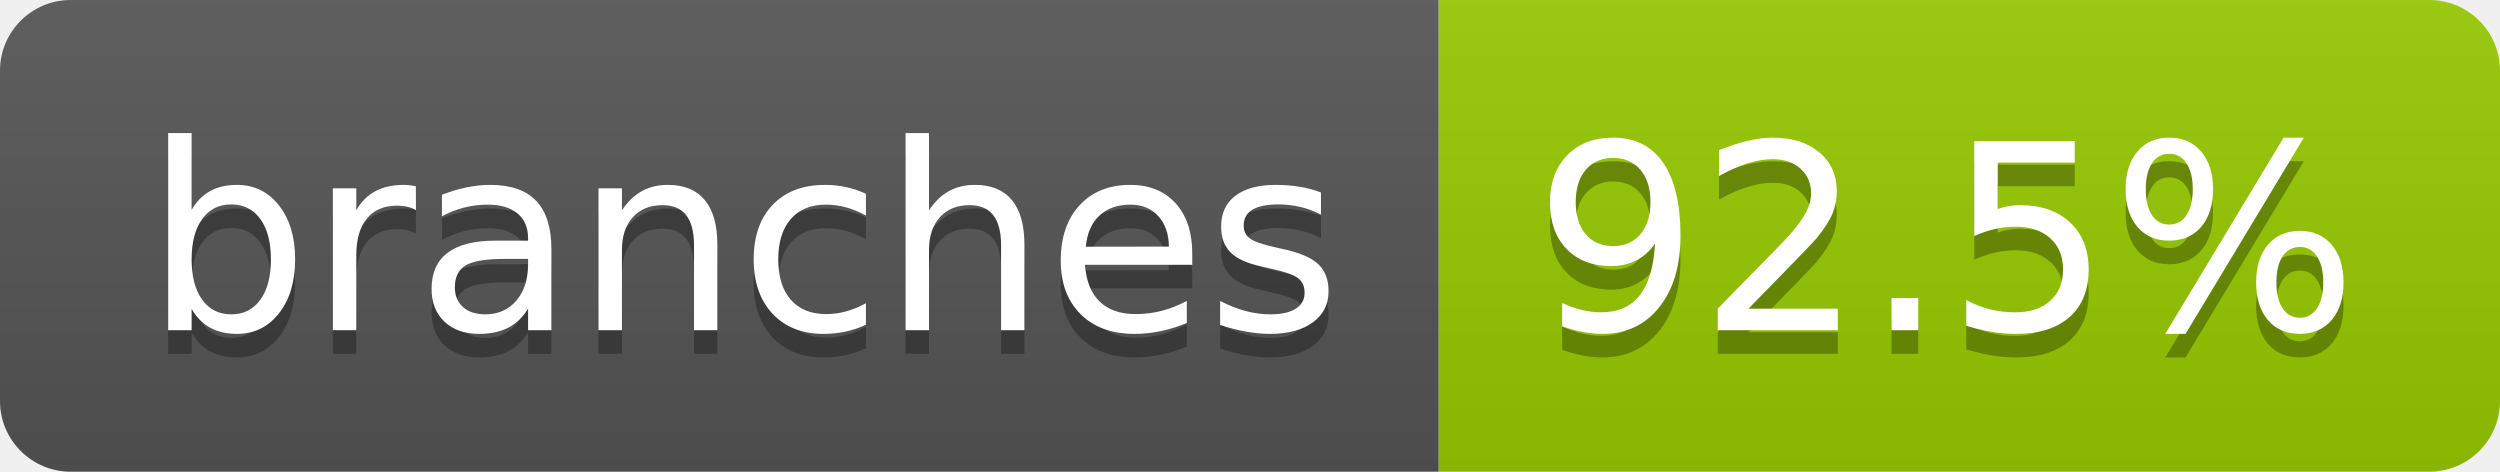
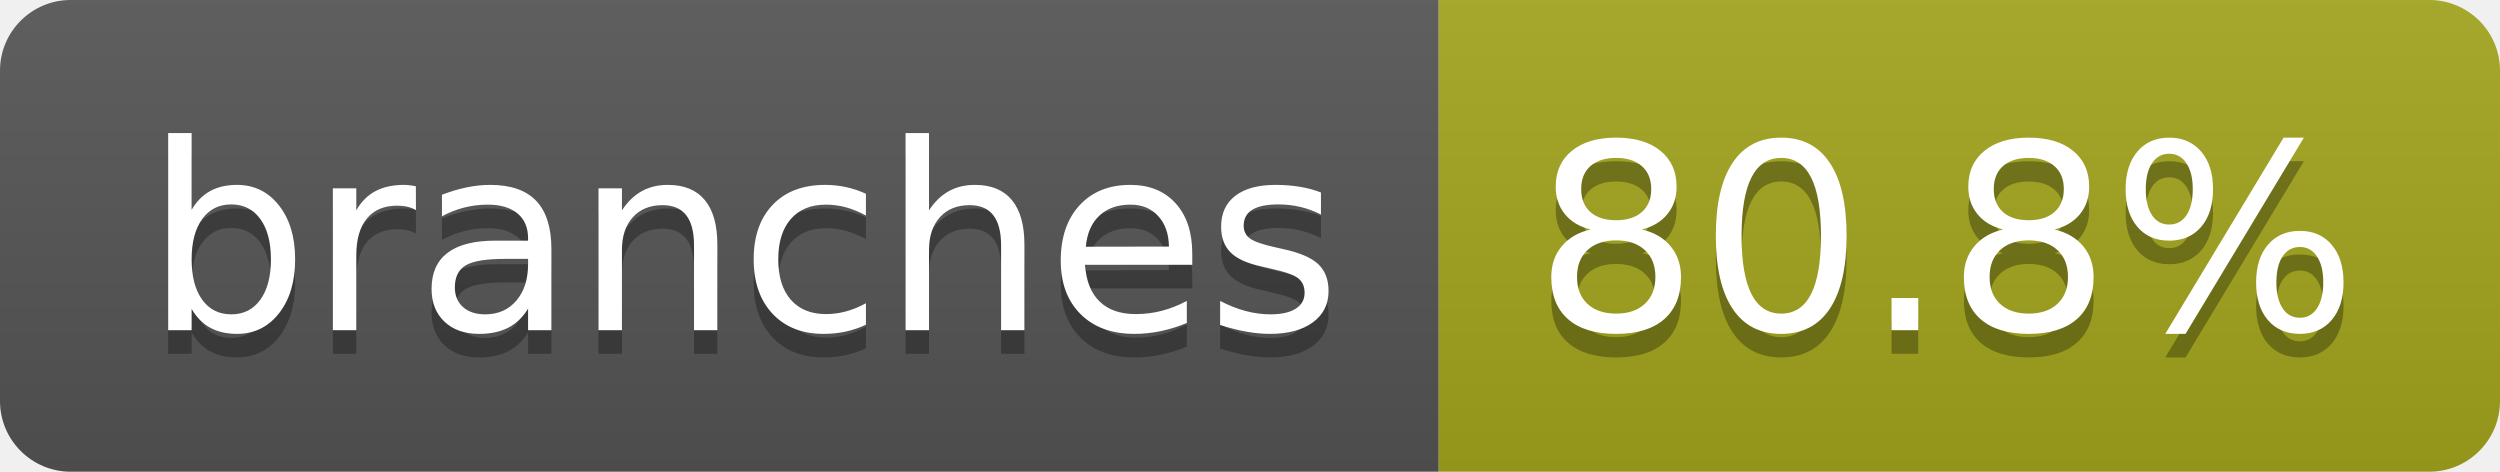
- <svg xmlns="http://www.w3.org/2000/svg" width="106" height="20" role="img" aria-label="branches: 92.5%">
+ <svg xmlns="http://www.w3.org/2000/svg" width="106" height="20" role="img" aria-label="branches: 80.8%">
  <linearGradient id="s" x2="0" y2="100%">
    <stop offset="0" stop-color="#bbb" stop-opacity=".1" />
    <stop offset="1" stop-opacity=".1" />
  </linearGradient>
  <clipPath id="r">
    <rect width="106" height="20" rx="3" fill="#fff" />
  </clipPath>
  <g clip-path="url(#r)">
    <rect width="61" height="20" fill="#555" />
-     <rect x="61" width="45" height="20" fill="#97ca00" />
+     <rect x="61" width="45" height="20" fill="#a4a61d" />
    <rect width="106" height="20" fill="url(#s)" />
  </g>
  <g fill="#fff" text-anchor="middle" font-family="Verdana,Geneva,DejaVu Sans,sans-serif" text-rendering="geometricPrecision" font-size="110">
    <text aria-hidden="true" x="315" y="150" fill="#010101" fill-opacity=".3" transform="scale(.1)" textLength="507">branches</text>
    <text x="315" y="140" transform="scale(.1)" fill="#fff" textLength="507">branches</text>
-     <text aria-hidden="true" x="825" y="150" fill="#010101" fill-opacity=".3" transform="scale(.1)" textLength="350">92.5%</text>
-     <text x="825" y="140" transform="scale(.1)" fill="#fff" textLength="350">92.5%</text>
+     <text aria-hidden="true" x="825" y="150" fill="#010101" fill-opacity=".3" transform="scale(.1)" textLength="350">80.8%</text>
+     <text x="825" y="140" transform="scale(.1)" fill="#fff" textLength="350">80.8%</text>
  </g>
</svg>
